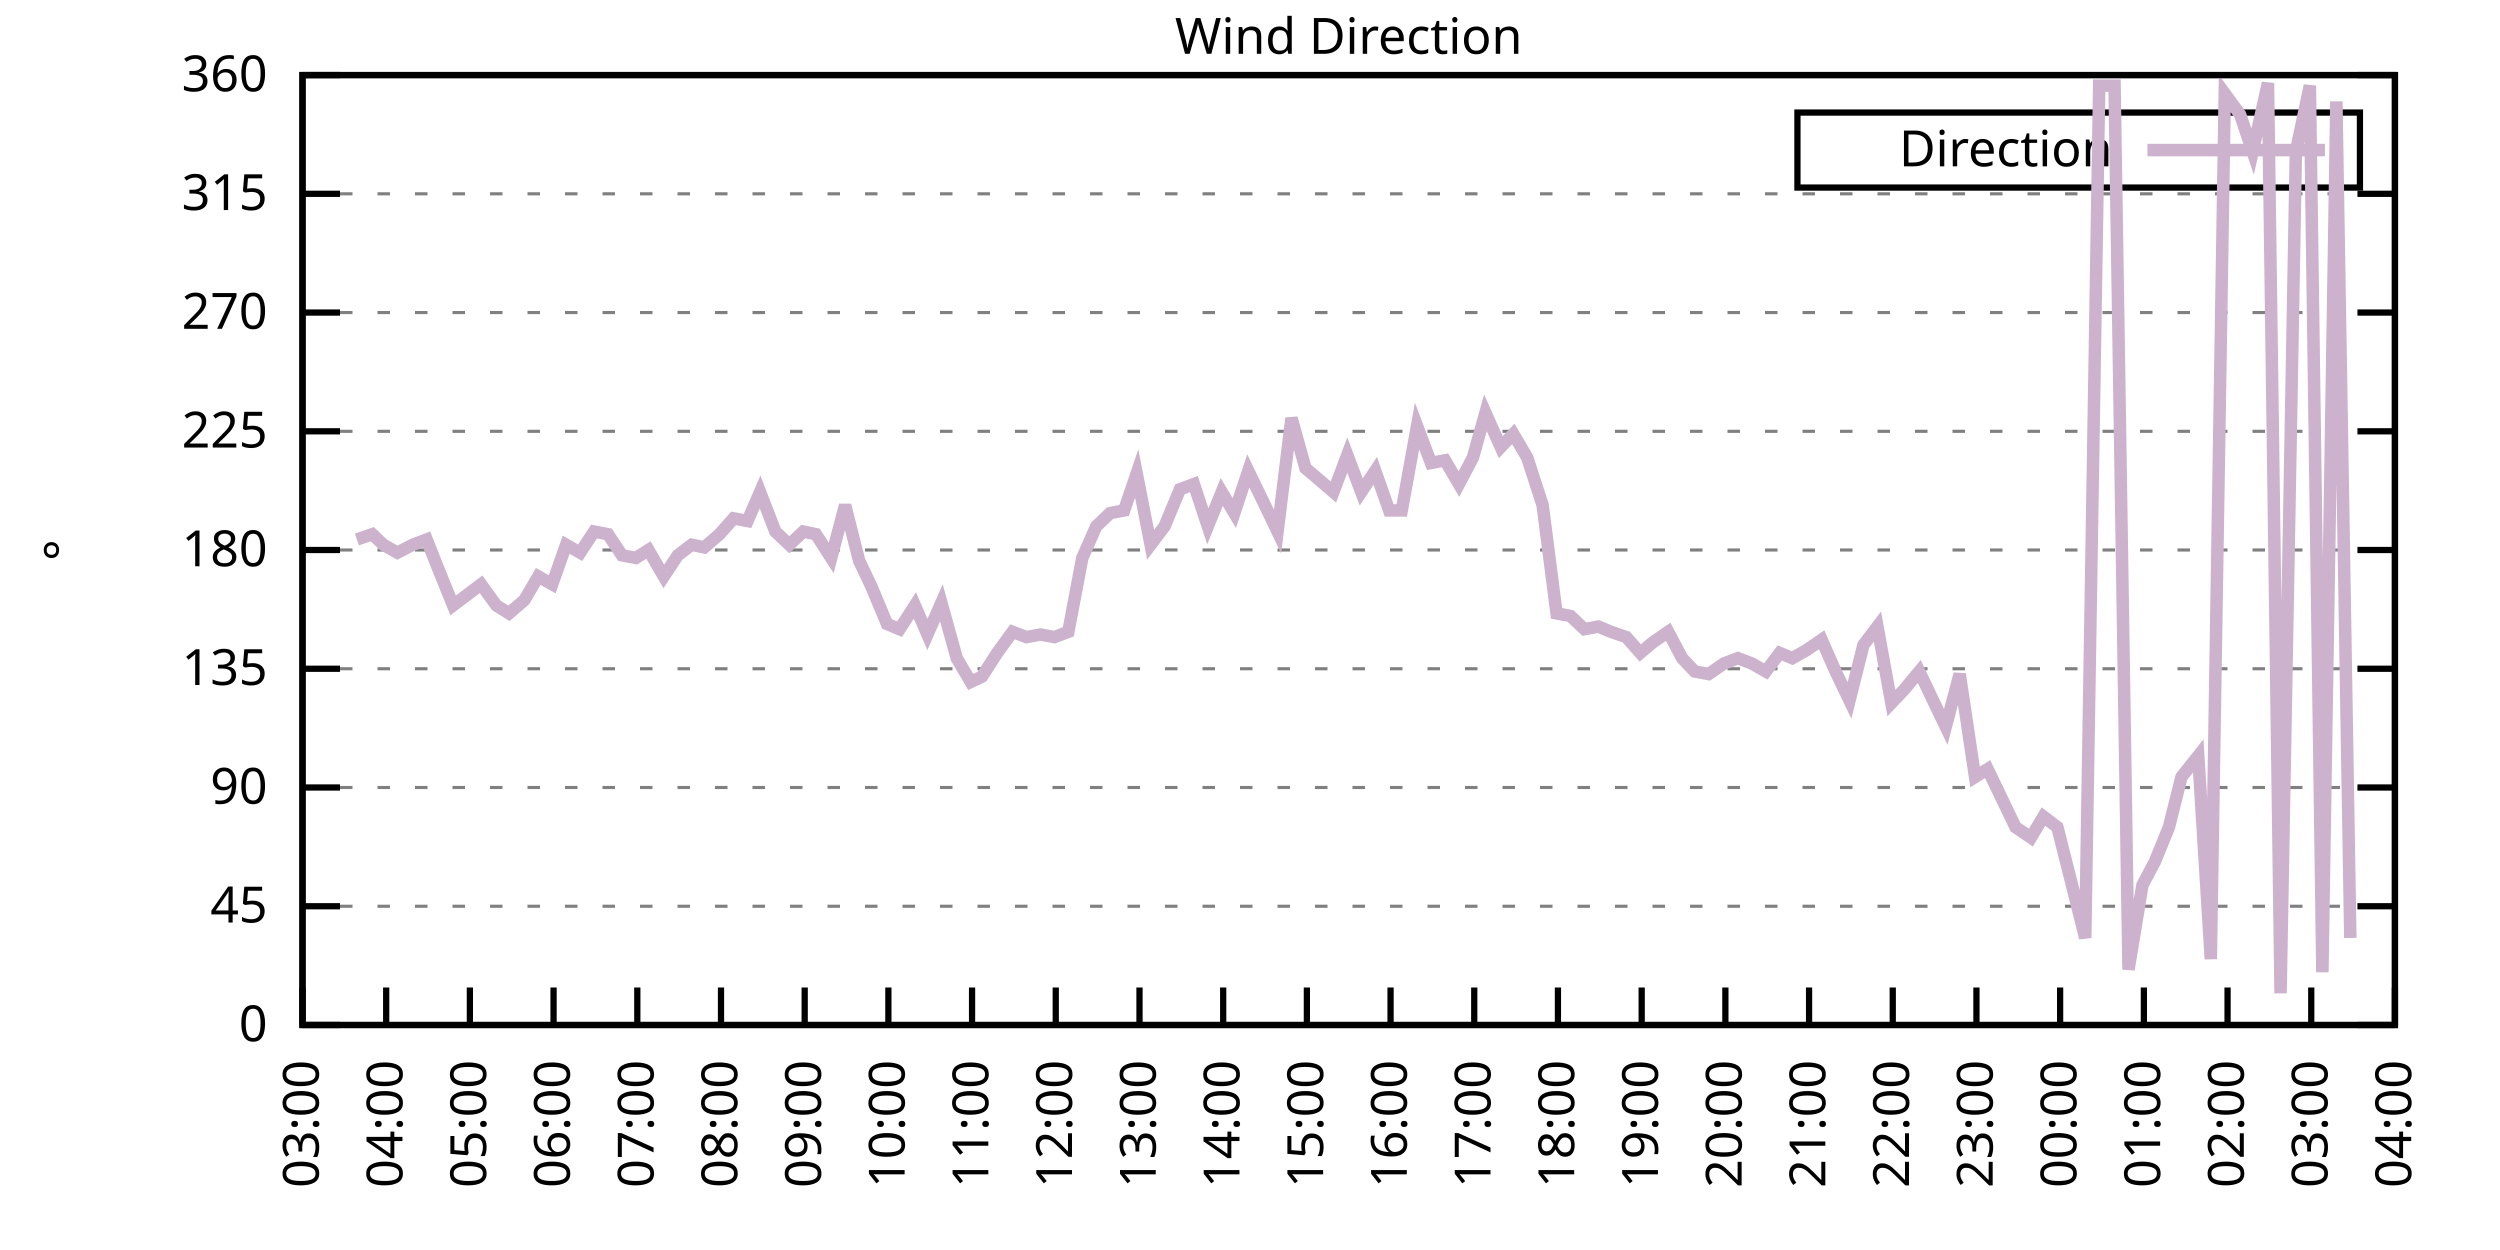
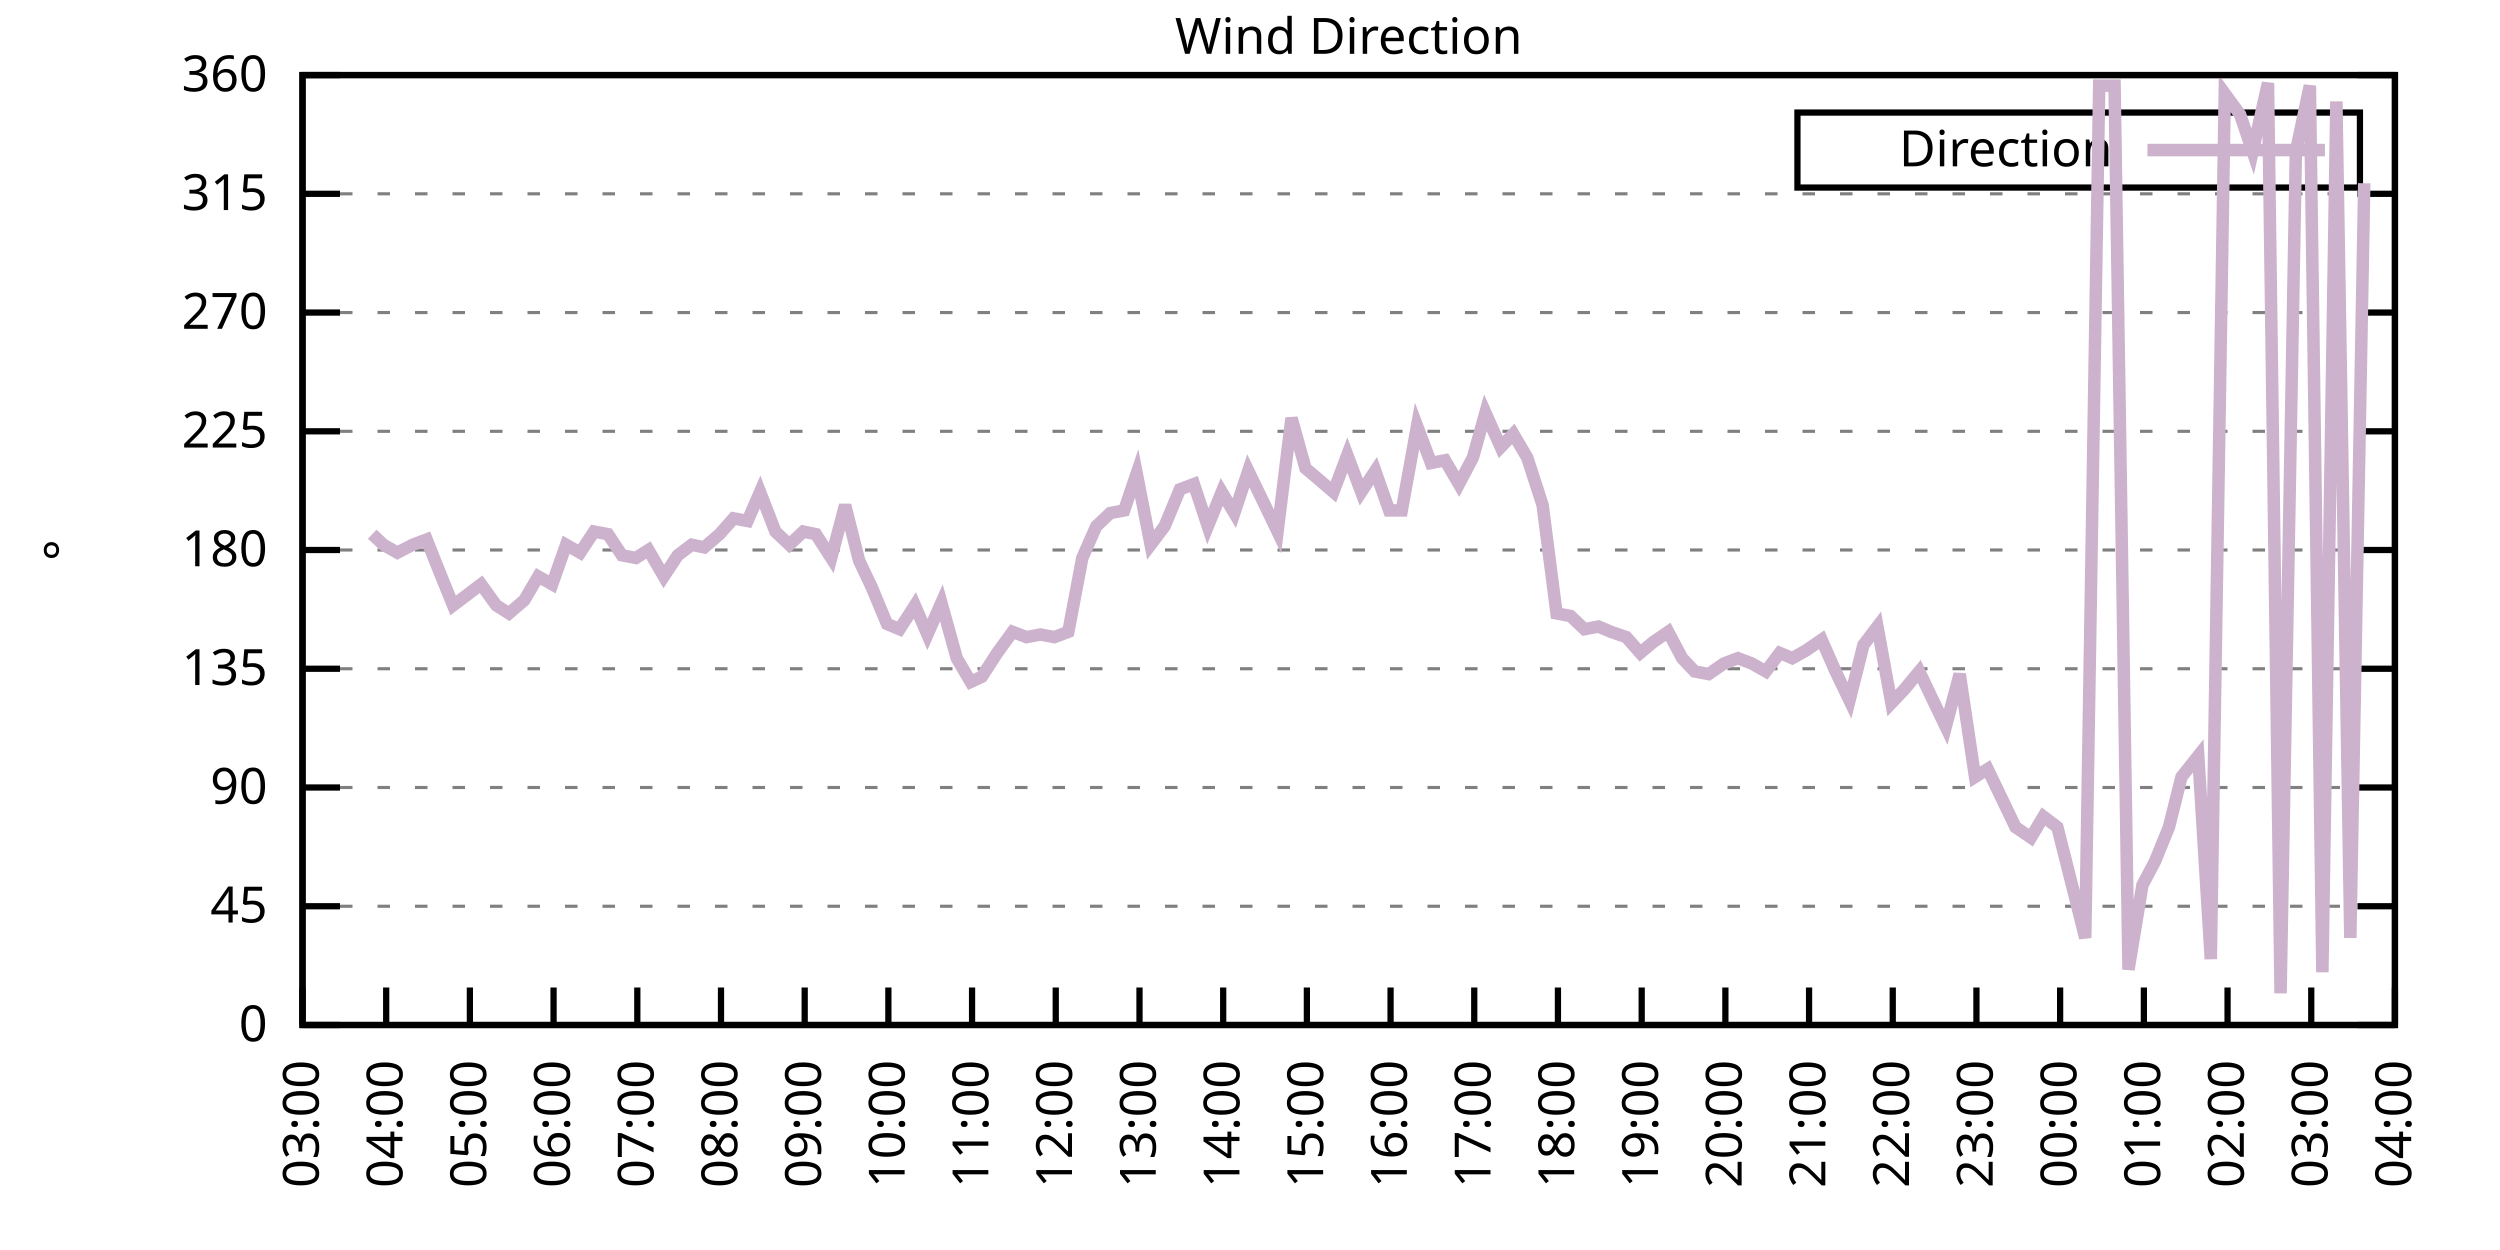
<svg xmlns="http://www.w3.org/2000/svg" xmlns:xlink="http://www.w3.org/1999/xlink" width="400" height="200" viewBox="0 0 400 200">
  <g id="gnuplot_canvas">
    <rect x="0" y="0" width="400" height="200" fill="none" />
    <defs>
      <circle id="gpDot" r="0.5" stroke-width="0.5" stroke="currentColor" />
      <path id="gpPt0" stroke-width="0.333" stroke="currentColor" d="M-1,0 h2 M0,-1 v2" />
      <path id="gpPt1" stroke-width="0.333" stroke="currentColor" d="M-1,-1 L1,1 M1,-1 L-1,1" />
      <path id="gpPt2" stroke-width="0.333" stroke="currentColor" d="M-1,0 L1,0 M0,-1 L0,1 M-1,-1 L1,1 M-1,1 L1,-1" />
      <rect id="gpPt3" stroke-width="0.333" stroke="currentColor" x="-1" y="-1" width="2" height="2" />
      <rect id="gpPt4" stroke-width="0.333" stroke="currentColor" fill="currentColor" x="-1" y="-1" width="2" height="2" />
      <circle id="gpPt5" stroke-width="0.333" stroke="currentColor" cx="0" cy="0" r="1" />
      <use xlink:href="#gpPt5" id="gpPt6" fill="currentColor" stroke="none" />
      <path id="gpPt7" stroke-width="0.333" stroke="currentColor" d="M0,-1.33 L-1.33,0.67 L1.33,0.67 z" />
      <use xlink:href="#gpPt7" id="gpPt8" fill="currentColor" stroke="none" />
      <use xlink:href="#gpPt7" id="gpPt9" stroke="currentColor" transform="rotate(180)" />
      <use xlink:href="#gpPt9" id="gpPt10" fill="currentColor" stroke="none" />
      <use xlink:href="#gpPt3" id="gpPt11" stroke="currentColor" transform="rotate(45)" />
      <use xlink:href="#gpPt11" id="gpPt12" fill="currentColor" stroke="none" />
      <path id="gpPt13" stroke-width="0.333" stroke="currentColor" d="M0,1.330 L1.265,0.411 L0.782,-1.067 L-0.782,-1.076 L-1.265,0.411 z" />
      <use xlink:href="#gpPt13" id="gpPt14" fill="currentColor" stroke="none" />
      <filter id="textbox" filterUnits="objectBoundingBox" x="0" y="0" height="1" width="1">
        <feFlood flood-color="white" flood-opacity="1" result="bgnd" />
        <feComposite in="SourceGraphic" in2="bgnd" operator="atop" />
      </filter>
      <filter id="greybox" filterUnits="objectBoundingBox" x="0" y="0" height="1" width="1">
        <feFlood flood-color="lightgrey" flood-opacity="1" result="grey" />
        <feComposite in="SourceGraphic" in2="grey" operator="atop" />
      </filter>
    </defs>
    <g fill="none" color="white" stroke="currentColor" stroke-width="1.00" stroke-linecap="butt" stroke-linejoin="miter">
</g>
    <g fill="none" color="black" stroke="currentColor" stroke-width="1.00" stroke-linecap="butt" stroke-linejoin="miter">
      <g stroke="none" shape-rendering="crispEdges">
        <polygon fill="rgb(255, 255, 255)" points="48.40,164.00 383.18,164.00 383.18,12.02 48.40,12.02 " />
      </g>
    </g>
    <g fill="none" color="black" stroke="currentColor" stroke-width="1.00" stroke-linecap="butt" stroke-linejoin="miter">
</g>
    <g fill="none" color="black" stroke="black" stroke-width="0.50" stroke-linecap="butt" stroke-linejoin="miter">
</g>
    <g fill="none" color="gray" stroke="currentColor" stroke-width="0.50" stroke-linecap="butt" stroke-linejoin="miter">
      <path stroke="gray" stroke-dasharray="2,4" class="gridline" d="M48.40,164.00 L383.19,164.00  " />
    </g>
    <g fill="none" color="gray" stroke="gray" stroke-width="1.00" stroke-linecap="butt" stroke-linejoin="miter">
</g>
    <g fill="none" color="black" stroke="currentColor" stroke-width="1.00" stroke-linecap="butt" stroke-linejoin="miter">
      <path stroke="black" d="M48.40,164.00 L54.40,164.00 M383.19,164.00 L377.19,164.00  " />
      <g transform="translate(42.80,166.60)" stroke="none" fill="black" font-family="Sans" font-size="8.00" text-anchor="end">
        <text>
          <tspan font-family="Sans"> 0</tspan>
        </text>
      </g>
    </g>
    <g fill="none" color="black" stroke="currentColor" stroke-width="1.00" stroke-linecap="butt" stroke-linejoin="miter">
</g>
    <g fill="none" color="black" stroke="black" stroke-width="0.50" stroke-linecap="butt" stroke-linejoin="miter">
</g>
    <g fill="none" color="gray" stroke="currentColor" stroke-width="0.50" stroke-linecap="butt" stroke-linejoin="miter">
      <path stroke="gray" stroke-dasharray="2,4" class="gridline" d="M48.40,145.00 L383.19,145.00  " />
    </g>
    <g fill="none" color="gray" stroke="gray" stroke-width="1.00" stroke-linecap="butt" stroke-linejoin="miter">
</g>
    <g fill="none" color="black" stroke="currentColor" stroke-width="1.00" stroke-linecap="butt" stroke-linejoin="miter">
      <path stroke="black" d="M48.40,145.00 L54.40,145.00 M383.19,145.00 L377.19,145.00  " />
      <g transform="translate(42.80,147.60)" stroke="none" fill="black" font-family="Sans" font-size="8.00" text-anchor="end">
        <text>
          <tspan font-family="Sans"> 45</tspan>
        </text>
      </g>
    </g>
    <g fill="none" color="black" stroke="currentColor" stroke-width="1.00" stroke-linecap="butt" stroke-linejoin="miter">
</g>
    <g fill="none" color="black" stroke="black" stroke-width="0.50" stroke-linecap="butt" stroke-linejoin="miter">
</g>
    <g fill="none" color="gray" stroke="currentColor" stroke-width="0.50" stroke-linecap="butt" stroke-linejoin="miter">
      <path stroke="gray" stroke-dasharray="2,4" class="gridline" d="M48.40,126.00 L383.19,126.00  " />
    </g>
    <g fill="none" color="gray" stroke="gray" stroke-width="1.00" stroke-linecap="butt" stroke-linejoin="miter">
</g>
    <g fill="none" color="black" stroke="currentColor" stroke-width="1.00" stroke-linecap="butt" stroke-linejoin="miter">
      <path stroke="black" d="M48.40,126.00 L54.40,126.00 M383.19,126.00 L377.19,126.00  " />
      <g transform="translate(42.80,128.60)" stroke="none" fill="black" font-family="Sans" font-size="8.00" text-anchor="end">
        <text>
          <tspan font-family="Sans"> 90</tspan>
        </text>
      </g>
    </g>
    <g fill="none" color="black" stroke="currentColor" stroke-width="1.00" stroke-linecap="butt" stroke-linejoin="miter">
</g>
    <g fill="none" color="black" stroke="black" stroke-width="0.50" stroke-linecap="butt" stroke-linejoin="miter">
</g>
    <g fill="none" color="gray" stroke="currentColor" stroke-width="0.50" stroke-linecap="butt" stroke-linejoin="miter">
      <path stroke="gray" stroke-dasharray="2,4" class="gridline" d="M48.40,107.00 L383.19,107.00  " />
    </g>
    <g fill="none" color="gray" stroke="gray" stroke-width="1.00" stroke-linecap="butt" stroke-linejoin="miter">
</g>
    <g fill="none" color="black" stroke="currentColor" stroke-width="1.00" stroke-linecap="butt" stroke-linejoin="miter">
      <path stroke="black" d="M48.40,107.00 L54.40,107.00 M383.19,107.00 L377.19,107.00  " />
      <g transform="translate(42.80,109.60)" stroke="none" fill="black" font-family="Sans" font-size="8.00" text-anchor="end">
        <text>
          <tspan font-family="Sans"> 135</tspan>
        </text>
      </g>
    </g>
    <g fill="none" color="black" stroke="currentColor" stroke-width="1.00" stroke-linecap="butt" stroke-linejoin="miter">
</g>
    <g fill="none" color="black" stroke="black" stroke-width="0.50" stroke-linecap="butt" stroke-linejoin="miter">
</g>
    <g fill="none" color="gray" stroke="currentColor" stroke-width="0.50" stroke-linecap="butt" stroke-linejoin="miter">
      <path stroke="gray" stroke-dasharray="2,4" class="gridline" d="M48.40,88.00 L383.19,88.00  " />
    </g>
    <g fill="none" color="gray" stroke="gray" stroke-width="1.00" stroke-linecap="butt" stroke-linejoin="miter">
</g>
    <g fill="none" color="black" stroke="currentColor" stroke-width="1.00" stroke-linecap="butt" stroke-linejoin="miter">
      <path stroke="black" d="M48.40,88.00 L54.40,88.00 M383.19,88.00 L377.19,88.00  " />
      <g transform="translate(42.80,90.60)" stroke="none" fill="black" font-family="Sans" font-size="8.00" text-anchor="end">
        <text>
          <tspan font-family="Sans"> 180</tspan>
        </text>
      </g>
    </g>
    <g fill="none" color="black" stroke="currentColor" stroke-width="1.00" stroke-linecap="butt" stroke-linejoin="miter">
</g>
    <g fill="none" color="black" stroke="black" stroke-width="0.50" stroke-linecap="butt" stroke-linejoin="miter">
</g>
    <g fill="none" color="gray" stroke="currentColor" stroke-width="0.50" stroke-linecap="butt" stroke-linejoin="miter">
      <path stroke="gray" stroke-dasharray="2,4" class="gridline" d="M48.40,69.01 L383.19,69.01  " />
    </g>
    <g fill="none" color="gray" stroke="gray" stroke-width="1.00" stroke-linecap="butt" stroke-linejoin="miter">
</g>
    <g fill="none" color="black" stroke="currentColor" stroke-width="1.00" stroke-linecap="butt" stroke-linejoin="miter">
      <path stroke="black" d="M48.40,69.01 L54.40,69.01 M383.19,69.01 L377.19,69.01  " />
      <g transform="translate(42.80,71.61)" stroke="none" fill="black" font-family="Sans" font-size="8.00" text-anchor="end">
        <text>
          <tspan font-family="Sans"> 225</tspan>
        </text>
      </g>
    </g>
    <g fill="none" color="black" stroke="currentColor" stroke-width="1.00" stroke-linecap="butt" stroke-linejoin="miter">
</g>
    <g fill="none" color="black" stroke="black" stroke-width="0.50" stroke-linecap="butt" stroke-linejoin="miter">
</g>
    <g fill="none" color="gray" stroke="currentColor" stroke-width="0.50" stroke-linecap="butt" stroke-linejoin="miter">
      <path stroke="gray" stroke-dasharray="2,4" class="gridline" d="M48.40,50.01 L383.19,50.01  " />
    </g>
    <g fill="none" color="gray" stroke="gray" stroke-width="1.00" stroke-linecap="butt" stroke-linejoin="miter">
</g>
    <g fill="none" color="black" stroke="currentColor" stroke-width="1.00" stroke-linecap="butt" stroke-linejoin="miter">
      <path stroke="black" d="M48.40,50.01 L54.40,50.01 M383.19,50.01 L377.19,50.01  " />
      <g transform="translate(42.80,52.61)" stroke="none" fill="black" font-family="Sans" font-size="8.00" text-anchor="end">
        <text>
          <tspan font-family="Sans"> 270</tspan>
        </text>
      </g>
    </g>
    <g fill="none" color="black" stroke="currentColor" stroke-width="1.00" stroke-linecap="butt" stroke-linejoin="miter">
</g>
    <g fill="none" color="black" stroke="black" stroke-width="0.50" stroke-linecap="butt" stroke-linejoin="miter">
</g>
    <g fill="none" color="gray" stroke="currentColor" stroke-width="0.50" stroke-linecap="butt" stroke-linejoin="miter">
      <path stroke="gray" stroke-dasharray="2,4" class="gridline" d="M48.40,31.01 L383.19,31.01  " />
    </g>
    <g fill="none" color="gray" stroke="gray" stroke-width="1.00" stroke-linecap="butt" stroke-linejoin="miter">
</g>
    <g fill="none" color="black" stroke="currentColor" stroke-width="1.00" stroke-linecap="butt" stroke-linejoin="miter">
      <path stroke="black" d="M48.40,31.01 L54.40,31.01 M383.19,31.01 L377.19,31.01  " />
      <g transform="translate(42.80,33.61)" stroke="none" fill="black" font-family="Sans" font-size="8.00" text-anchor="end">
        <text>
          <tspan font-family="Sans"> 315</tspan>
        </text>
      </g>
    </g>
    <g fill="none" color="black" stroke="currentColor" stroke-width="1.00" stroke-linecap="butt" stroke-linejoin="miter">
</g>
    <g fill="none" color="black" stroke="black" stroke-width="0.50" stroke-linecap="butt" stroke-linejoin="miter">
</g>
    <g fill="none" color="gray" stroke="currentColor" stroke-width="0.50" stroke-linecap="butt" stroke-linejoin="miter">
      <path stroke="gray" stroke-dasharray="2,4" class="gridline" d="M48.40,12.01 L383.19,12.01  " />
    </g>
    <g fill="none" color="gray" stroke="gray" stroke-width="1.00" stroke-linecap="butt" stroke-linejoin="miter">
</g>
    <g fill="none" color="black" stroke="currentColor" stroke-width="1.00" stroke-linecap="butt" stroke-linejoin="miter">
      <path stroke="black" d="M48.40,12.01 L54.40,12.01 M383.19,12.01 L377.19,12.01  " />
      <g transform="translate(42.80,14.61)" stroke="none" fill="black" font-family="Sans" font-size="8.00" text-anchor="end">
        <text>
          <tspan font-family="Sans"> 360</tspan>
        </text>
      </g>
    </g>
    <g fill="none" color="black" stroke="currentColor" stroke-width="1.00" stroke-linecap="butt" stroke-linejoin="miter">
      <path stroke="black" d="M48.40,164.00 L48.40,158.00  " />
      <g transform="translate(51.00,169.60) rotate(270.00)" stroke="none" fill="black" font-family="Sans" font-size="8.00" text-anchor="end">
        <text>
          <tspan font-family="Sans">03:00</tspan>
        </text>
      </g>
    </g>
    <g fill="none" color="black" stroke="currentColor" stroke-width="1.00" stroke-linecap="butt" stroke-linejoin="miter">
      <path stroke="black" d="M61.79,164.00 L61.79,158.00  " />
      <g transform="translate(64.39,169.60) rotate(270.00)" stroke="none" fill="black" font-family="Sans" font-size="8.00" text-anchor="end">
        <text>
          <tspan font-family="Sans">04:00</tspan>
        </text>
      </g>
    </g>
    <g fill="none" color="black" stroke="currentColor" stroke-width="1.00" stroke-linecap="butt" stroke-linejoin="miter">
      <path stroke="black" d="M75.18,164.00 L75.18,158.00  " />
      <g transform="translate(77.78,169.60) rotate(270.00)" stroke="none" fill="black" font-family="Sans" font-size="8.00" text-anchor="end">
        <text>
          <tspan font-family="Sans">05:00</tspan>
        </text>
      </g>
    </g>
    <g fill="none" color="black" stroke="currentColor" stroke-width="1.00" stroke-linecap="butt" stroke-linejoin="miter">
      <path stroke="black" d="M88.57,164.00 L88.57,158.00  " />
      <g transform="translate(91.17,169.60) rotate(270.00)" stroke="none" fill="black" font-family="Sans" font-size="8.00" text-anchor="end">
        <text>
          <tspan font-family="Sans">06:00</tspan>
        </text>
      </g>
    </g>
    <g fill="none" color="black" stroke="currentColor" stroke-width="1.00" stroke-linecap="butt" stroke-linejoin="miter">
      <path stroke="black" d="M101.97,164.00 L101.97,158.00  " />
      <g transform="translate(104.57,169.60) rotate(270.00)" stroke="none" fill="black" font-family="Sans" font-size="8.00" text-anchor="end">
        <text>
          <tspan font-family="Sans">07:00</tspan>
        </text>
      </g>
    </g>
    <g fill="none" color="black" stroke="currentColor" stroke-width="1.00" stroke-linecap="butt" stroke-linejoin="miter">
      <path stroke="black" d="M115.36,164.00 L115.36,158.00  " />
      <g transform="translate(117.96,169.60) rotate(270.00)" stroke="none" fill="black" font-family="Sans" font-size="8.00" text-anchor="end">
        <text>
          <tspan font-family="Sans">08:00</tspan>
        </text>
      </g>
    </g>
    <g fill="none" color="black" stroke="currentColor" stroke-width="1.00" stroke-linecap="butt" stroke-linejoin="miter">
      <path stroke="black" d="M128.75,164.00 L128.75,158.00  " />
      <g transform="translate(131.35,169.60) rotate(270.00)" stroke="none" fill="black" font-family="Sans" font-size="8.00" text-anchor="end">
        <text>
          <tspan font-family="Sans">09:00</tspan>
        </text>
      </g>
    </g>
    <g fill="none" color="black" stroke="currentColor" stroke-width="1.00" stroke-linecap="butt" stroke-linejoin="miter">
      <path stroke="black" d="M142.14,164.00 L142.14,158.00  " />
      <g transform="translate(144.74,169.60) rotate(270.00)" stroke="none" fill="black" font-family="Sans" font-size="8.00" text-anchor="end">
        <text>
          <tspan font-family="Sans">10:00</tspan>
        </text>
      </g>
    </g>
    <g fill="none" color="black" stroke="currentColor" stroke-width="1.00" stroke-linecap="butt" stroke-linejoin="miter">
      <path stroke="black" d="M155.53,164.00 L155.53,158.00  " />
      <g transform="translate(158.13,169.60) rotate(270.00)" stroke="none" fill="black" font-family="Sans" font-size="8.00" text-anchor="end">
        <text>
          <tspan font-family="Sans">11:00</tspan>
        </text>
      </g>
    </g>
    <g fill="none" color="black" stroke="currentColor" stroke-width="1.00" stroke-linecap="butt" stroke-linejoin="miter">
      <path stroke="black" d="M168.92,164.00 L168.92,158.00  " />
      <g transform="translate(171.52,169.60) rotate(270.00)" stroke="none" fill="black" font-family="Sans" font-size="8.00" text-anchor="end">
        <text>
          <tspan font-family="Sans">12:00</tspan>
        </text>
      </g>
    </g>
    <g fill="none" color="black" stroke="currentColor" stroke-width="1.00" stroke-linecap="butt" stroke-linejoin="miter">
      <path stroke="black" d="M182.32,164.00 L182.32,158.00  " />
      <g transform="translate(184.92,169.60) rotate(270.00)" stroke="none" fill="black" font-family="Sans" font-size="8.00" text-anchor="end">
        <text>
          <tspan font-family="Sans">13:00</tspan>
        </text>
      </g>
    </g>
    <g fill="none" color="black" stroke="currentColor" stroke-width="1.00" stroke-linecap="butt" stroke-linejoin="miter">
      <path stroke="black" d="M195.71,164.00 L195.71,158.00  " />
      <g transform="translate(198.31,169.60) rotate(270.00)" stroke="none" fill="black" font-family="Sans" font-size="8.00" text-anchor="end">
        <text>
          <tspan font-family="Sans">14:00</tspan>
        </text>
      </g>
    </g>
    <g fill="none" color="black" stroke="currentColor" stroke-width="1.00" stroke-linecap="butt" stroke-linejoin="miter">
      <path stroke="black" d="M209.10,164.00 L209.10,158.00  " />
      <g transform="translate(211.70,169.60) rotate(270.00)" stroke="none" fill="black" font-family="Sans" font-size="8.00" text-anchor="end">
        <text>
          <tspan font-family="Sans">15:00</tspan>
        </text>
      </g>
    </g>
    <g fill="none" color="black" stroke="currentColor" stroke-width="1.00" stroke-linecap="butt" stroke-linejoin="miter">
      <path stroke="black" d="M222.49,164.00 L222.49,158.00  " />
      <g transform="translate(225.09,169.60) rotate(270.00)" stroke="none" fill="black" font-family="Sans" font-size="8.00" text-anchor="end">
        <text>
          <tspan font-family="Sans">16:00</tspan>
        </text>
      </g>
    </g>
    <g fill="none" color="black" stroke="currentColor" stroke-width="1.00" stroke-linecap="butt" stroke-linejoin="miter">
      <path stroke="black" d="M235.88,164.00 L235.88,158.00  " />
      <g transform="translate(238.48,169.60) rotate(270.00)" stroke="none" fill="black" font-family="Sans" font-size="8.00" text-anchor="end">
        <text>
          <tspan font-family="Sans">17:00</tspan>
        </text>
      </g>
    </g>
    <g fill="none" color="black" stroke="currentColor" stroke-width="1.00" stroke-linecap="butt" stroke-linejoin="miter">
      <path stroke="black" d="M249.27,164.00 L249.27,158.00  " />
      <g transform="translate(251.87,169.60) rotate(270.00)" stroke="none" fill="black" font-family="Sans" font-size="8.00" text-anchor="end">
        <text>
          <tspan font-family="Sans">18:00</tspan>
        </text>
      </g>
    </g>
    <g fill="none" color="black" stroke="currentColor" stroke-width="1.00" stroke-linecap="butt" stroke-linejoin="miter">
      <path stroke="black" d="M262.67,164.00 L262.67,158.00  " />
      <g transform="translate(265.27,169.60) rotate(270.00)" stroke="none" fill="black" font-family="Sans" font-size="8.00" text-anchor="end">
        <text>
          <tspan font-family="Sans">19:00</tspan>
        </text>
      </g>
    </g>
    <g fill="none" color="black" stroke="currentColor" stroke-width="1.00" stroke-linecap="butt" stroke-linejoin="miter">
      <path stroke="black" d="M276.06,164.00 L276.06,158.00  " />
      <g transform="translate(278.66,169.60) rotate(270.00)" stroke="none" fill="black" font-family="Sans" font-size="8.00" text-anchor="end">
        <text>
          <tspan font-family="Sans">20:00</tspan>
        </text>
      </g>
    </g>
    <g fill="none" color="black" stroke="currentColor" stroke-width="1.00" stroke-linecap="butt" stroke-linejoin="miter">
      <path stroke="black" d="M289.45,164.00 L289.45,158.00  " />
      <g transform="translate(292.05,169.60) rotate(270.00)" stroke="none" fill="black" font-family="Sans" font-size="8.00" text-anchor="end">
        <text>
          <tspan font-family="Sans">21:00</tspan>
        </text>
      </g>
    </g>
    <g fill="none" color="black" stroke="currentColor" stroke-width="1.00" stroke-linecap="butt" stroke-linejoin="miter">
      <path stroke="black" d="M302.84,164.00 L302.84,158.00  " />
      <g transform="translate(305.44,169.60) rotate(270.00)" stroke="none" fill="black" font-family="Sans" font-size="8.00" text-anchor="end">
        <text>
          <tspan font-family="Sans">22:00</tspan>
        </text>
      </g>
    </g>
    <g fill="none" color="black" stroke="currentColor" stroke-width="1.00" stroke-linecap="butt" stroke-linejoin="miter">
      <path stroke="black" d="M316.23,164.00 L316.23,158.00  " />
      <g transform="translate(318.83,169.60) rotate(270.00)" stroke="none" fill="black" font-family="Sans" font-size="8.00" text-anchor="end">
        <text>
          <tspan font-family="Sans">23:00</tspan>
        </text>
      </g>
    </g>
    <g fill="none" color="black" stroke="currentColor" stroke-width="1.00" stroke-linecap="butt" stroke-linejoin="miter">
      <path stroke="black" d="M329.62,164.00 L329.62,158.00  " />
      <g transform="translate(332.22,169.60) rotate(270.00)" stroke="none" fill="black" font-family="Sans" font-size="8.00" text-anchor="end">
        <text>
          <tspan font-family="Sans">00:00</tspan>
        </text>
      </g>
    </g>
    <g fill="none" color="black" stroke="currentColor" stroke-width="1.00" stroke-linecap="butt" stroke-linejoin="miter">
      <path stroke="black" d="M343.02,164.00 L343.02,158.00  " />
      <g transform="translate(345.62,169.60) rotate(270.00)" stroke="none" fill="black" font-family="Sans" font-size="8.00" text-anchor="end">
        <text>
          <tspan font-family="Sans">01:00</tspan>
        </text>
      </g>
    </g>
    <g fill="none" color="black" stroke="currentColor" stroke-width="1.00" stroke-linecap="butt" stroke-linejoin="miter">
      <path stroke="black" d="M356.41,164.00 L356.41,158.00  " />
      <g transform="translate(359.01,169.60) rotate(270.00)" stroke="none" fill="black" font-family="Sans" font-size="8.00" text-anchor="end">
        <text>
          <tspan font-family="Sans">02:00</tspan>
        </text>
      </g>
    </g>
    <g fill="none" color="black" stroke="currentColor" stroke-width="1.00" stroke-linecap="butt" stroke-linejoin="miter">
      <path stroke="black" d="M369.80,164.00 L369.80,158.00  " />
      <g transform="translate(372.40,169.60) rotate(270.00)" stroke="none" fill="black" font-family="Sans" font-size="8.00" text-anchor="end">
        <text>
          <tspan font-family="Sans">03:00</tspan>
        </text>
      </g>
    </g>
    <g fill="none" color="black" stroke="currentColor" stroke-width="1.00" stroke-linecap="butt" stroke-linejoin="miter">
      <path stroke="black" d="M383.19,164.00 L383.19,158.00  " />
      <g transform="translate(385.79,169.60) rotate(270.00)" stroke="none" fill="black" font-family="Sans" font-size="8.00" text-anchor="end">
        <text>
          <tspan font-family="Sans">04:00</tspan>
        </text>
      </g>
    </g>
    <g fill="none" color="black" stroke="currentColor" stroke-width="1.00" stroke-linecap="butt" stroke-linejoin="miter">
</g>
    <g fill="none" color="black" stroke="currentColor" stroke-width="1.00" stroke-linecap="butt" stroke-linejoin="miter">
      <path stroke="black" d="M48.40,12.01 L48.40,164.00 L383.19,164.00 L383.19,12.01 L48.40,12.01 Z  " />
    </g>
    <g fill="none" color="black" stroke="currentColor" stroke-width="1.00" stroke-linecap="butt" stroke-linejoin="miter">
</g>
    <g fill="none" color="black" stroke="currentColor" stroke-width="1.00" stroke-linecap="butt" stroke-linejoin="miter">
      <path stroke="black" d="M287.59,30.01 L287.59,18.01 L377.59,18.01 L377.59,30.01 L287.59,30.01 Z  " />
    </g>
    <g id="Wind_direction_plot_1">
      <g fill="none" color="white" stroke="black" stroke-width="2.00" stroke-linecap="butt" stroke-linejoin="miter">
</g>
      <g fill="none" color="black" stroke="currentColor" stroke-width="2.00" stroke-linecap="butt" stroke-linejoin="miter">
        <g transform="translate(337.99,26.61)" stroke="none" fill="black" font-family="Sans" font-size="8.00" text-anchor="end">
          <text>
            <tspan font-family="Sans">Direction</tspan>
          </text>
        </g>
      </g>
      <g fill="none" color="black" stroke="currentColor" stroke-width="2.00" stroke-linecap="butt" stroke-linejoin="miter">
-         <path stroke="rgb(204, 178, 204)" d="M343.59,24.01 L371.99,24.01 M57.10,86.32 L59.56,85.47 L61.35,87.16 L63.58,88.43 L66.03,87.16 L68.26,86.32   L70.27,91.38 L72.50,96.87 L76.97,93.49 L79.42,96.87 L81.43,98.14 L83.89,96.03 L86.12,92.23 L88.35,93.49   L90.58,87.16 L92.82,88.43 L95.05,85.05 L97.28,85.47 L99.51,88.85 L101.74,89.27 L103.75,88.00 L106.21,92.23   L108.44,88.85 L110.67,87.16 L112.68,87.58 L115.13,85.47 L117.37,82.94 L119.60,83.36 L121.61,78.72 L124.06,85.05   L126.29,87.16 L128.53,85.05 L130.54,85.47 L132.99,89.27 L135.22,80.83 L137.45,89.69 L139.46,93.92 L141.92,99.83   L143.93,100.67 L146.38,96.87 L148.39,101.52 L150.62,96.45 L153.08,105.31 L155.31,109.11 L157.10,108.27 L159.55,104.47   L162.01,101.09 L164.24,101.94 L166.47,101.52 L168.70,101.94 L170.93,101.09 L173.17,89.27 L175.40,84.21 L177.63,82.09   L179.86,81.67 L181.87,75.76 L184.10,87.16 L186.33,84.21 L188.79,78.29 L191.02,77.45 L193.25,84.21 L195.48,78.72   L197.49,82.09 L199.73,75.34 L202.18,80.41 L204.41,85.05 L206.64,66.90 L208.88,74.92 L210.88,76.61 L213.34,78.72   L215.57,72.81 L217.80,78.72 L220.04,75.34 L222.27,81.67 L224.28,81.67 L226.73,68.16 L228.96,74.07 L231.20,73.65   L233.43,77.45 L235.66,73.23 L237.67,66.05 L240.12,71.54 L242.13,69.43 L244.36,73.23 L246.82,80.83 L249.05,98.14   L251.28,98.56 L253.51,100.67 L255.75,100.25 L257.76,101.09 L260.21,101.94 L262.44,104.47 L264.45,102.78 L266.91,101.09   L269.14,105.31 L271.15,107.43 L273.38,107.85 L275.83,106.16 L278.07,105.31 L280.30,106.16 L282.53,107.43 L284.76,104.47   L286.77,105.31 L289.00,104.05 L291.46,102.36 L293.69,107.43 L295.92,112.07 L298.15,103.20 L300.39,100.25 L302.62,112.49   L304.63,110.38 L307.08,107.43 L309.09,111.65 L311.32,116.29 L313.55,107.85 L316.01,124.31 L318.02,123.05 L320.25,127.69   L322.48,132.34 L324.94,134.02 L326.95,130.65 L329.18,132.34 L331.63,142.05 L333.64,150.07 L335.87,13.70 L338.33,13.70   L340.56,155.13 L342.79,141.62 L344.80,137.82 L347.03,132.34 L349.04,124.31 L351.72,120.94 L353.73,153.45 L355.96,14.97   L358.42,18.34 L360.42,24.25 L362.88,13.28 L364.89,158.93 L367.34,24.25 L369.58,13.70 L371.58,155.56 L373.82,16.23   L376.05,150.07  " />
+         <path stroke="rgb(204, 178, 204)" d="M343.59,24.01 L371.99,24.01 M59.56,85.47 L61.35,87.16 L63.58,88.43 L66.03,87.16 L68.26,86.32 L70.27,91.38   L72.50,96.87 L76.97,93.49 L79.42,96.87 L81.43,98.14 L83.89,96.03 L86.12,92.23 L88.35,93.49 L90.58,87.16   L92.82,88.43 L95.05,85.05 L97.28,85.47 L99.51,88.85 L101.74,89.27 L103.75,88.00 L106.21,92.23 L108.44,88.85   L110.67,87.16 L112.68,87.58 L115.13,85.47 L117.37,82.94 L119.60,83.36 L121.61,78.72 L124.06,85.05 L126.29,87.16   L128.53,85.05 L130.54,85.47 L132.99,89.27 L135.22,80.83 L137.45,89.69 L139.46,93.92 L141.92,99.83 L143.93,100.67   L146.38,96.87 L148.39,101.52 L150.62,96.45 L153.08,105.31 L155.31,109.11 L157.10,108.27 L159.55,104.47 L162.01,101.09   L164.24,101.94 L166.47,101.52 L168.70,101.94 L170.93,101.09 L173.17,89.27 L175.40,84.21 L177.63,82.09 L179.86,81.67   L181.87,75.76 L184.10,87.16 L186.33,84.21 L188.79,78.29 L191.02,77.45 L193.25,84.21 L195.48,78.72 L197.49,82.09   L199.73,75.34 L202.18,80.41 L204.41,85.05 L206.64,66.90 L208.88,74.92 L210.88,76.61 L213.34,78.72 L215.57,72.81   L217.80,78.72 L220.04,75.34 L222.27,81.67 L224.28,81.67 L226.73,68.16 L228.96,74.07 L231.20,73.65 L233.43,77.45   L235.66,73.23 L237.67,66.05 L240.12,71.54 L242.13,69.43 L244.36,73.23 L246.82,80.83 L249.05,98.14 L251.28,98.56   L253.51,100.67 L255.75,100.25 L257.76,101.09 L260.21,101.94 L262.44,104.47 L264.45,102.78 L266.91,101.09 L269.14,105.31   L271.15,107.43 L273.38,107.85 L275.83,106.16 L278.07,105.31 L280.30,106.16 L282.53,107.43 L284.76,104.47 L286.77,105.31   L289.00,104.05 L291.46,102.36 L293.69,107.43 L295.92,112.07 L298.15,103.20 L300.39,100.25 L302.62,112.49 L304.63,110.38   L307.08,107.43 L309.09,111.65 L311.32,116.29 L313.55,107.85 L316.01,124.31 L318.02,123.05 L320.25,127.69 L322.48,132.34   L324.94,134.02 L326.95,130.65 L329.18,132.34 L331.63,142.05 L333.64,150.07 L335.87,13.70 L338.33,13.70 L340.56,155.13   L342.79,141.62 L344.80,137.82 L347.03,132.34 L349.04,124.31 L351.72,120.94 L353.73,153.45 L355.96,14.97 L358.42,18.34   L360.42,24.25 L362.88,13.28 L364.89,158.93 L367.34,24.25 L369.58,13.70 L371.58,155.56 L373.82,16.23 L376.05,150.07   L378.28,29.32  " />
      </g>
    </g>
    <g fill="none" color="black" stroke="currentColor" stroke-width="2.00" stroke-linecap="butt" stroke-linejoin="miter">
</g>
    <g fill="none" color="black" stroke="black" stroke-width="1.00" stroke-linecap="butt" stroke-linejoin="miter">
</g>
    <g fill="none" color="black" stroke="currentColor" stroke-width="1.00" stroke-linecap="butt" stroke-linejoin="miter">
      <path stroke="black" d="M48.40,12.01 L48.40,164.00 L383.19,164.00 L383.19,12.01 L48.40,12.01 Z  " />
      <g transform="translate(12.80,88.01) rotate(270.00)" stroke="none" fill="black" font-family="Sans" font-size="8.00" text-anchor="middle">
        <text>
          <tspan font-family="Sans">°</tspan>
        </text>
      </g>
    </g>
    <g fill="none" color="black" stroke="currentColor" stroke-width="1.00" stroke-linecap="butt" stroke-linejoin="miter">
</g>
    <g fill="none" color="black" stroke="currentColor" stroke-width="1.00" stroke-linecap="butt" stroke-linejoin="miter">
      <g transform="translate(215.79,8.61)" stroke="none" fill="black" font-family="Sans" font-size="8.00" text-anchor="middle">
        <text>
          <tspan font-family="Sans">Wind Direction</tspan>
        </text>
      </g>
    </g>
    <g fill="none" color="black" stroke="currentColor" stroke-width="1.00" stroke-linecap="butt" stroke-linejoin="miter">
</g>
  </g>
</svg>
